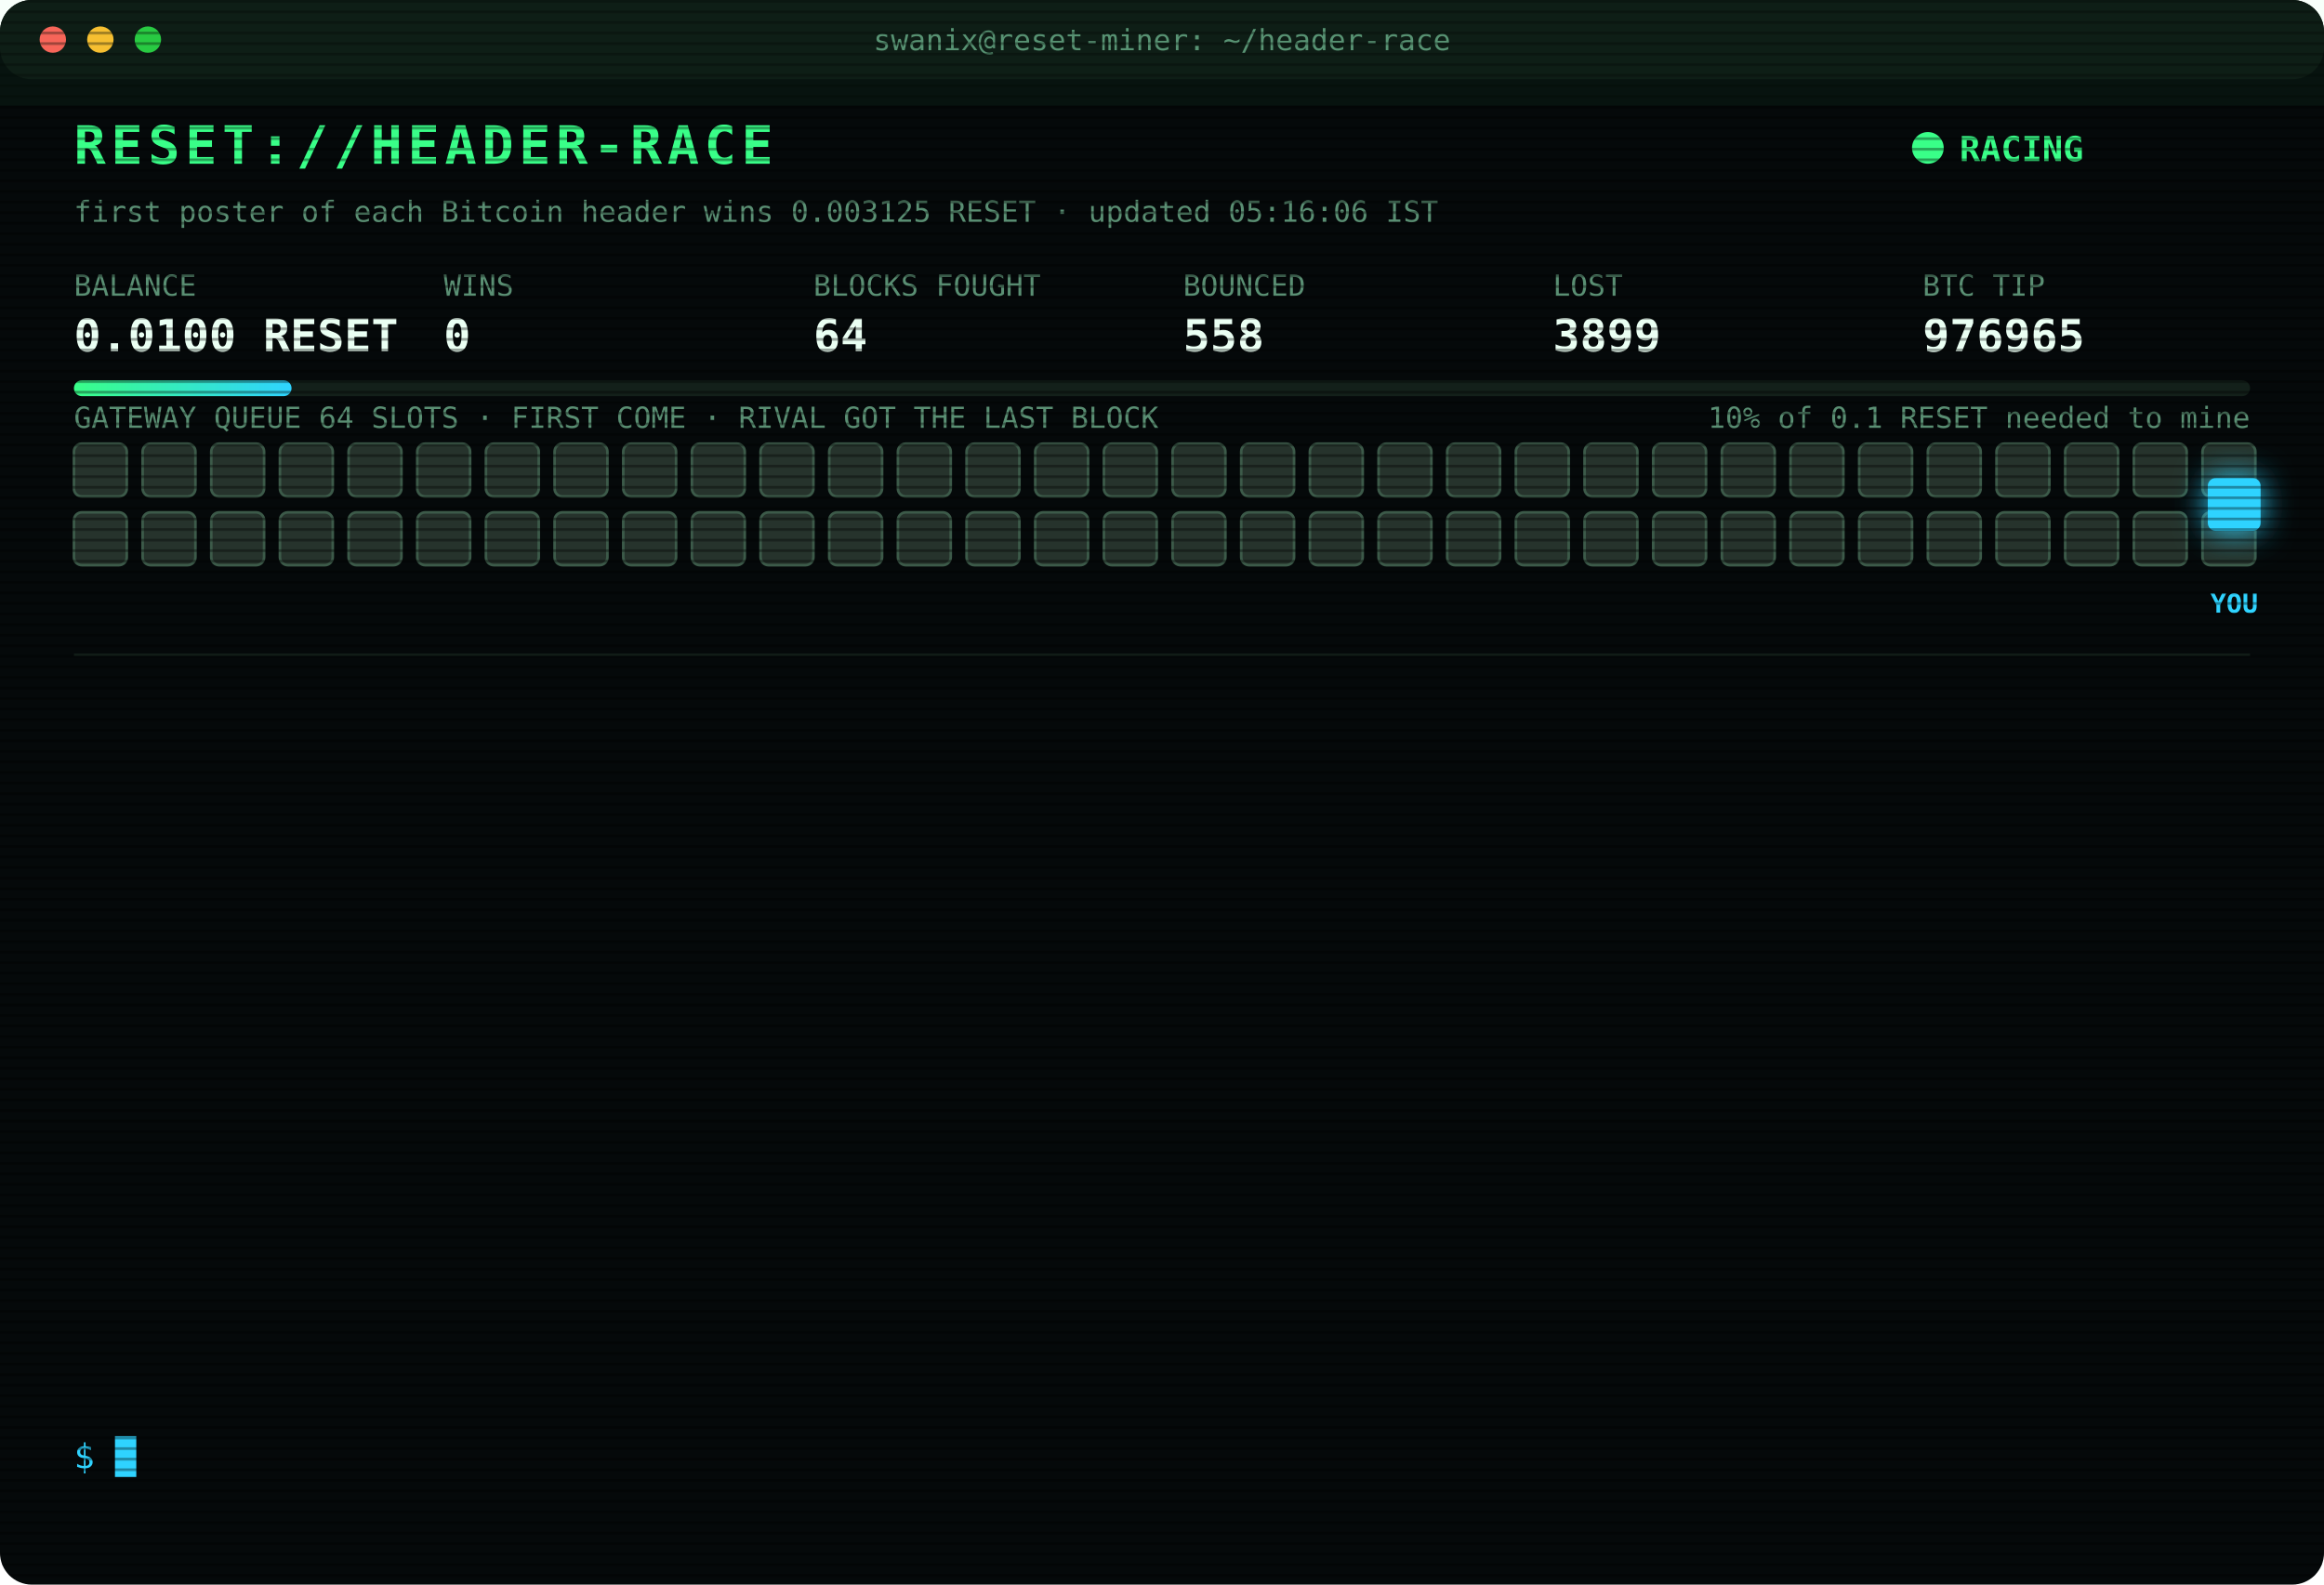
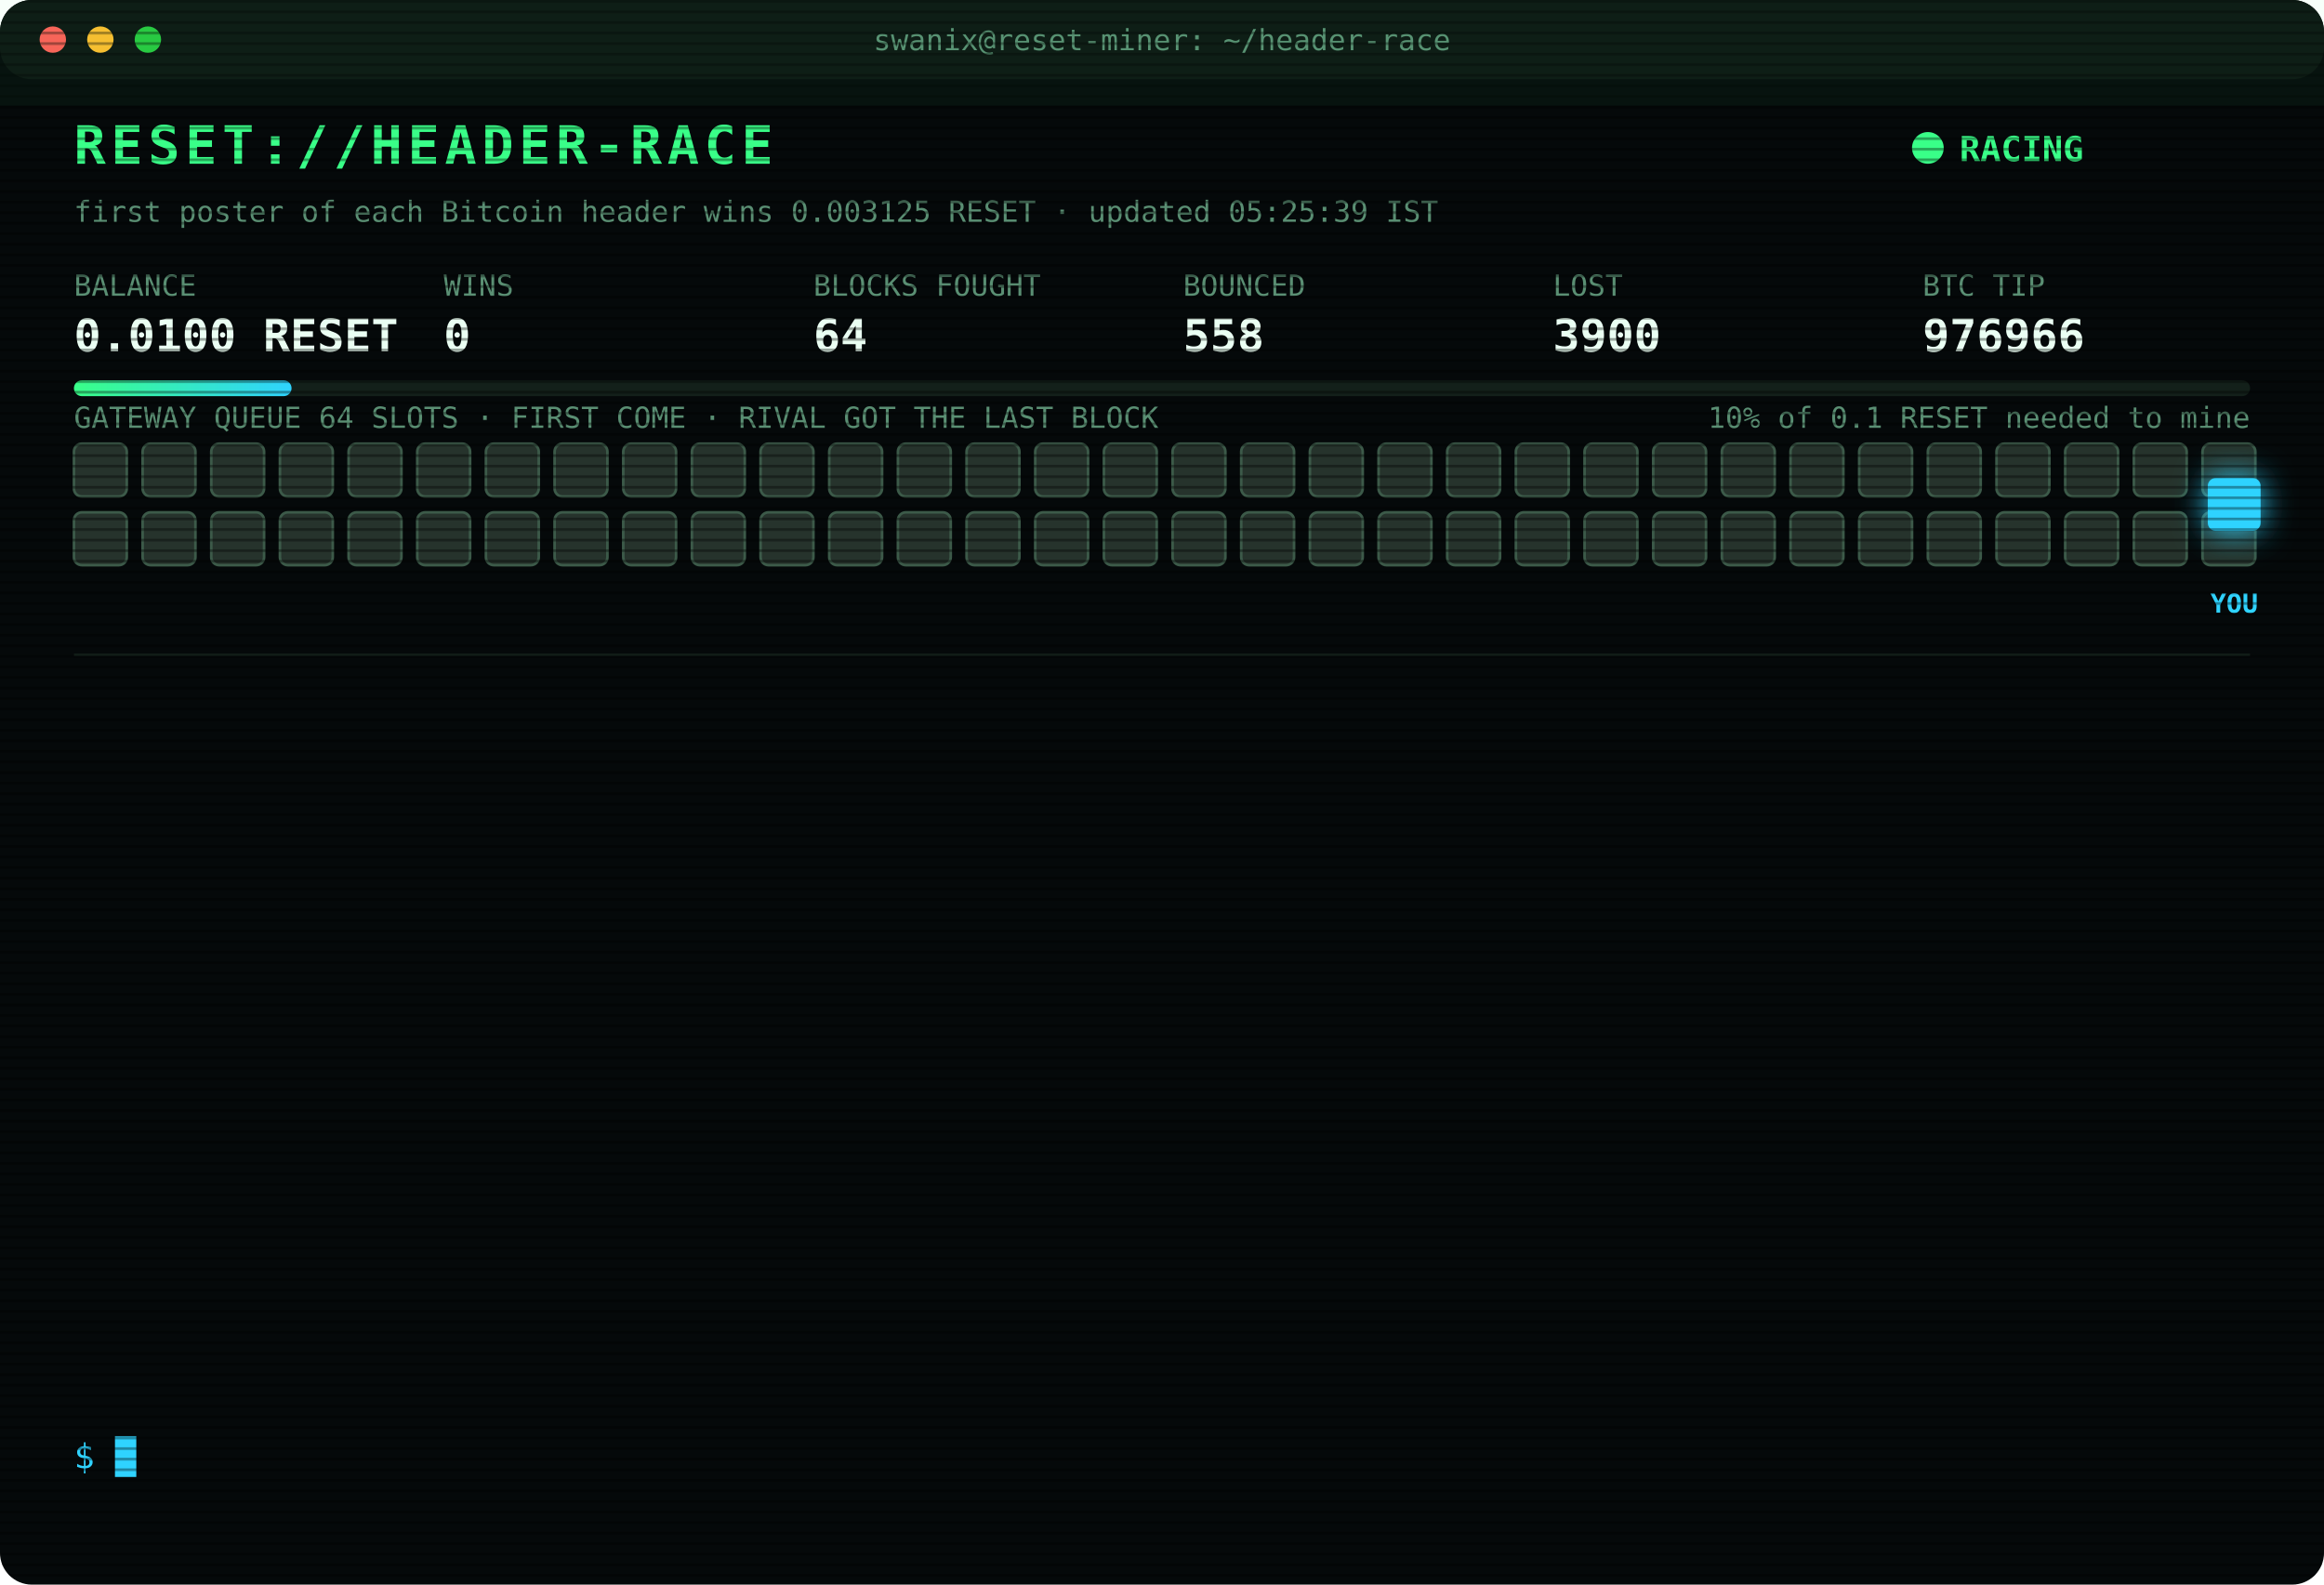
<svg xmlns="http://www.w3.org/2000/svg" width="880" height="600" viewBox="0 0 880 600" font-family="ui-monospace,SFMono-Regular,Menlo,Consolas,monospace">
  <style>
text{font-size:13px;fill:#7CFFB2}
.title{font-size:20px;font-weight:700;fill:#39FF88;letter-spacing:2px;animation:glitch 3s infinite steps(1)}
.sub{fill:#2fd3ff}.k{fill:#5a8f73;font-size:11px}.v{font-size:17px;font-weight:700;fill:#eafff3}
.ts{fill:#3f6b56}.boot{fill:#2fd3ff}.dim{fill:#5a8f73}.bad{fill:#ff4d6d}.warn{fill:#ffd23f}.mag{fill:#ff5cf0}.win{fill:#39FF88;font-weight:700}
.tag{font-size:10px;fill:#2fd3ff;font-weight:700}
.rival{fill:#26332c;stroke:#3c5a49;animation:jam 1.2s infinite alternate}
.idle{fill:#141c18;stroke:#22302a;animation:breathe 4s infinite}
.me{fill:#2fd3ff;filter:drop-shadow(0 0 6px #2fd3ff)}
.hover{animation:nudge 1.1s infinite ease-in-out}.bounce{animation:kick 1.4s infinite}
.ln{opacity:0;animation:in .4s forwards}
.cur{animation:blink 1s infinite steps(1)}
.scan{animation:scan 6s infinite linear}
.led{animation:blink 1.4s infinite}
@keyframes in{from{opacity:0;transform:translateX(-6px)}to{opacity:1;transform:none}}
@keyframes blink{50%{opacity:0}}
@keyframes jam{to{fill:#33463b}}
@keyframes breathe{50%{opacity:.4}}
@keyframes nudge{50%{transform:translateX(-10px)}}
@keyframes kick{0%,100%{transform:none}30%{transform:translateX(-14px)}55%{transform:translateX(10px) translateY(-6px)}}
@keyframes glitch{0%,92%{transform:none}93%{transform:translateX(2px);fill:#ff4d6d}95%{transform:translateX(-2px);fill:#2fd3ff}97%{transform:none}}
@keyframes scan{from{transform:translateY(-40px)}to{transform:translateY(600px)}}
</style>
  <defs>
    <pattern id="sl" width="4" height="4" patternUnits="userSpaceOnUse">
      <rect width="4" height="1" fill="#000" opacity=".35" />
    </pattern>
    <linearGradient id="bar">
      <stop offset="0" stop-color="#39FF88" />
      <stop offset="1" stop-color="#2fd3ff" />
    </linearGradient>
  </defs>
  <rect width="880" height="600" rx="12" fill="#05090a" />
  <rect width="880" height="30" rx="12" fill="#0d1512" />
  <circle cx="20" cy="15" r="5" fill="#ff5f57" />
  <circle cx="38" cy="15" r="5" fill="#febc2e" />
  <circle cx="56" cy="15" r="5" fill="#28c840" />
  <text x="440" y="19" text-anchor="middle" class="k">swanix@reset-miner: ~/header-race</text>
  <text x="28" y="62" class="title">RESET://HEADER-RACE</text>
  <circle class="led" cx="730" cy="56" r="6" fill="#39FF88" />
  <text x="742" y="61" class="win">RACING</text>
-   <text x="28" y="84" class="k">first poster of each Bitcoin header wins 0.003125 RESET · updated 05:16:06 IST</text>
+   <text x="28" y="84" class="k">first poster of each Bitcoin header wins 0.003125 RESET · updated 05:25:39 IST</text>
  <text x="28" y="112" class="k">BALANCE</text>
  <text x="28" y="133" class="v">0.0100 RESET</text>
  <text x="168" y="112" class="k">WINS</text>
  <text x="168" y="133" class="v">0</text>
  <text x="308" y="112" class="k">BLOCKS FOUGHT</text>
  <text x="308" y="133" class="v">64</text>
  <text x="448" y="112" class="k">BOUNCED</text>
  <text x="448" y="133" class="v">558</text>
  <text x="588" y="112" class="k">LOST</text>
-   <text x="588" y="133" class="v">3899</text>
+   <text x="588" y="133" class="v">3900</text>
  <text x="728" y="112" class="k">BTC TIP</text>
-   <text x="728" y="133" class="v">976965</text>
+   <text x="728" y="133" class="v">976966</text>
  <rect x="28" y="144" width="824" height="6" rx="3" fill="#13201a" />
  <rect x="28" y="144" width="82.4" height="6" rx="3" fill="url(#bar)" />
  <text x="852" y="162" text-anchor="end" class="k">10% of 0.1 RESET needed to mine</text>
  <text x="28" y="162" class="k">GATEWAY QUEUE 64 SLOTS · FIRST COME · RIVAL GOT THE LAST BLOCK</text>
  <rect class="rival" x="28" y="168" width="20" height="20" rx="3" style="animation-delay:0.00s" />
  <rect class="rival" x="54" y="168" width="20" height="20" rx="3" style="animation-delay:0.05s" />
  <rect class="rival" x="80" y="168" width="20" height="20" rx="3" style="animation-delay:0.10s" />
  <rect class="rival" x="106" y="168" width="20" height="20" rx="3" style="animation-delay:0.15s" />
  <rect class="rival" x="132" y="168" width="20" height="20" rx="3" style="animation-delay:0.20s" />
  <rect class="rival" x="158" y="168" width="20" height="20" rx="3" style="animation-delay:0.25s" />
  <rect class="rival" x="184" y="168" width="20" height="20" rx="3" style="animation-delay:0.30s" />
  <rect class="rival" x="210" y="168" width="20" height="20" rx="3" style="animation-delay:0.35s" />
  <rect class="rival" x="236" y="168" width="20" height="20" rx="3" style="animation-delay:0.40s" />
  <rect class="rival" x="262" y="168" width="20" height="20" rx="3" style="animation-delay:0.45s" />
  <rect class="rival" x="288" y="168" width="20" height="20" rx="3" style="animation-delay:0.50s" />
  <rect class="rival" x="314" y="168" width="20" height="20" rx="3" style="animation-delay:0.55s" />
  <rect class="rival" x="340" y="168" width="20" height="20" rx="3" style="animation-delay:0.60s" />
  <rect class="rival" x="366" y="168" width="20" height="20" rx="3" style="animation-delay:0.65s" />
  <rect class="rival" x="392" y="168" width="20" height="20" rx="3" style="animation-delay:0.70s" />
  <rect class="rival" x="418" y="168" width="20" height="20" rx="3" style="animation-delay:0.75s" />
  <rect class="rival" x="444" y="168" width="20" height="20" rx="3" style="animation-delay:0.80s" />
  <rect class="rival" x="470" y="168" width="20" height="20" rx="3" style="animation-delay:0.85s" />
  <rect class="rival" x="496" y="168" width="20" height="20" rx="3" style="animation-delay:0.90s" />
  <rect class="rival" x="522" y="168" width="20" height="20" rx="3" style="animation-delay:0.95s" />
  <rect class="rival" x="548" y="168" width="20" height="20" rx="3" style="animation-delay:1.00s" />
  <rect class="rival" x="574" y="168" width="20" height="20" rx="3" style="animation-delay:1.05s" />
  <rect class="rival" x="600" y="168" width="20" height="20" rx="3" style="animation-delay:1.10s" />
  <rect class="rival" x="626" y="168" width="20" height="20" rx="3" style="animation-delay:1.15s" />
  <rect class="rival" x="652" y="168" width="20" height="20" rx="3" style="animation-delay:1.20s" />
  <rect class="rival" x="678" y="168" width="20" height="20" rx="3" style="animation-delay:1.25s" />
  <rect class="rival" x="704" y="168" width="20" height="20" rx="3" style="animation-delay:1.30s" />
  <rect class="rival" x="730" y="168" width="20" height="20" rx="3" style="animation-delay:1.35s" />
  <rect class="rival" x="756" y="168" width="20" height="20" rx="3" style="animation-delay:1.40s" />
  <rect class="rival" x="782" y="168" width="20" height="20" rx="3" style="animation-delay:1.45s" />
  <rect class="rival" x="808" y="168" width="20" height="20" rx="3" style="animation-delay:1.50s" />
  <rect class="rival" x="834" y="168" width="20" height="20" rx="3" style="animation-delay:1.55s" />
  <rect class="rival" x="28" y="194" width="20" height="20" rx="3" style="animation-delay:1.60s" />
  <rect class="rival" x="54" y="194" width="20" height="20" rx="3" style="animation-delay:1.65s" />
  <rect class="rival" x="80" y="194" width="20" height="20" rx="3" style="animation-delay:1.70s" />
  <rect class="rival" x="106" y="194" width="20" height="20" rx="3" style="animation-delay:1.75s" />
  <rect class="rival" x="132" y="194" width="20" height="20" rx="3" style="animation-delay:1.80s" />
  <rect class="rival" x="158" y="194" width="20" height="20" rx="3" style="animation-delay:1.85s" />
  <rect class="rival" x="184" y="194" width="20" height="20" rx="3" style="animation-delay:1.90s" />
  <rect class="rival" x="210" y="194" width="20" height="20" rx="3" style="animation-delay:1.95s" />
  <rect class="rival" x="236" y="194" width="20" height="20" rx="3" style="animation-delay:2.00s" />
  <rect class="rival" x="262" y="194" width="20" height="20" rx="3" style="animation-delay:2.05s" />
  <rect class="rival" x="288" y="194" width="20" height="20" rx="3" style="animation-delay:2.10s" />
  <rect class="rival" x="314" y="194" width="20" height="20" rx="3" style="animation-delay:2.15s" />
  <rect class="rival" x="340" y="194" width="20" height="20" rx="3" style="animation-delay:2.20s" />
  <rect class="rival" x="366" y="194" width="20" height="20" rx="3" style="animation-delay:2.25s" />
  <rect class="rival" x="392" y="194" width="20" height="20" rx="3" style="animation-delay:2.30s" />
  <rect class="rival" x="418" y="194" width="20" height="20" rx="3" style="animation-delay:2.35s" />
  <rect class="rival" x="444" y="194" width="20" height="20" rx="3" style="animation-delay:2.40s" />
  <rect class="rival" x="470" y="194" width="20" height="20" rx="3" style="animation-delay:2.45s" />
  <rect class="rival" x="496" y="194" width="20" height="20" rx="3" style="animation-delay:2.50s" />
  <rect class="rival" x="522" y="194" width="20" height="20" rx="3" style="animation-delay:2.55s" />
  <rect class="rival" x="548" y="194" width="20" height="20" rx="3" style="animation-delay:2.60s" />
  <rect class="rival" x="574" y="194" width="20" height="20" rx="3" style="animation-delay:2.65s" />
  <rect class="rival" x="600" y="194" width="20" height="20" rx="3" style="animation-delay:2.70s" />
  <rect class="rival" x="626" y="194" width="20" height="20" rx="3" style="animation-delay:2.75s" />
  <rect class="rival" x="652" y="194" width="20" height="20" rx="3" style="animation-delay:2.80s" />
  <rect class="rival" x="678" y="194" width="20" height="20" rx="3" style="animation-delay:2.85s" />
  <rect class="rival" x="704" y="194" width="20" height="20" rx="3" style="animation-delay:2.90s" />
  <rect class="rival" x="730" y="194" width="20" height="20" rx="3" style="animation-delay:2.95s" />
  <rect class="rival" x="756" y="194" width="20" height="20" rx="3" style="animation-delay:3.00s" />
  <rect class="rival" x="782" y="194" width="20" height="20" rx="3" style="animation-delay:3.05s" />
  <rect class="rival" x="808" y="194" width="20" height="20" rx="3" style="animation-delay:3.10s" />
  <rect class="rival" x="834" y="194" width="20" height="20" rx="3" style="animation-delay:3.15s" />
  <g class="hover">
    <rect class="me" x="836" y="181" width="20" height="20" rx="3" />
    <text class="tag" x="846" y="232" text-anchor="middle">YOU</text>
  </g>
  <line x1="28" x2="852" y1="248" y2="248" stroke="#13201a" />
  <g class="ln" style="animation-delay:0.40s">
-     <text x="28" y="270" class="ts">03:26:57</text>
-     <text x="104" y="270" class="bad">[LOST] #976953 taken by a rival miner</text>
+     <text x="28" y="270" class="ts">03:33:30</text>
+     <text x="104" y="270" class="bad">[LOST] #976954 taken by a rival miner</text>
  </g>
  <g class="ln" style="animation-delay:0.65s">
-     <text x="28" y="292" class="ts">03:33:30</text>
-     <text x="104" y="292" class="bad">[LOST] #976954 taken by a rival miner</text>
+     <text x="28" y="292" class="ts">03:45:12</text>
+     <text x="104" y="292" class="bad">[LOST] #976955 taken by a rival miner</text>
  </g>
  <g class="ln" style="animation-delay:0.90s">
-     <text x="28" y="314" class="ts">03:45:12</text>
-     <text x="104" y="314" class="bad">[LOST] #976955 taken by a rival miner</text>
+     <text x="28" y="314" class="ts">03:50:48</text>
+     <text x="104" y="314" class="bad">[LOST] #976956 taken by a rival miner</text>
  </g>
  <g class="ln" style="animation-delay:1.15s">
-     <text x="28" y="336" class="ts">03:50:48</text>
-     <text x="104" y="336" class="bad">[LOST] #976956 taken by a rival miner</text>
+     <text x="28" y="336" class="ts">04:14:42</text>
+     <text x="104" y="336" class="bad">[LOST] #976957 taken by a rival miner</text>
  </g>
  <g class="ln" style="animation-delay:1.40s">
-     <text x="28" y="358" class="ts">04:14:42</text>
-     <text x="104" y="358" class="bad">[LOST] #976957 taken by a rival miner</text>
+     <text x="28" y="358" class="ts">04:15:00</text>
+     <text x="104" y="358" class="bad">[LOST] #976958 taken by a rival miner</text>
  </g>
  <g class="ln" style="animation-delay:1.65s">
-     <text x="28" y="380" class="ts">04:15:00</text>
-     <text x="104" y="380" class="bad">[LOST] #976958 taken by a rival miner</text>
+     <text x="28" y="380" class="ts">04:50:05</text>
+     <text x="104" y="380" class="bad">[LOST] #976960 taken by a rival miner</text>
  </g>
  <g class="ln" style="animation-delay:1.90s">
-     <text x="28" y="402" class="ts">04:50:05</text>
-     <text x="104" y="402" class="bad">[LOST] #976960 taken by a rival miner</text>
+     <text x="28" y="402" class="ts">04:50:35</text>
+     <text x="104" y="402" class="bad">[LOST] #976961 taken by a rival miner</text>
  </g>
  <g class="ln" style="animation-delay:2.15s">
-     <text x="28" y="424" class="ts">04:50:35</text>
-     <text x="104" y="424" class="bad">[LOST] #976961 taken by a rival miner</text>
+     <text x="28" y="424" class="ts">04:56:06</text>
+     <text x="104" y="424" class="bad">[LOST] #976962 taken by a rival miner</text>
  </g>
  <g class="ln" style="animation-delay:2.40s">
-     <text x="28" y="446" class="ts">04:56:06</text>
-     <text x="104" y="446" class="bad">[LOST] #976962 taken by a rival miner</text>
+     <text x="28" y="446" class="ts">05:00:38</text>
+     <text x="104" y="446" class="bad">[LOST] #976963 taken by a rival miner</text>
  </g>
  <g class="ln" style="animation-delay:2.65s">
-     <text x="28" y="468" class="ts">05:00:38</text>
-     <text x="104" y="468" class="bad">[LOST] #976963 taken by a rival miner</text>
+     <text x="28" y="468" class="ts">05:00:49</text>
+     <text x="104" y="468" class="warn">[QUEUE FULL] #976964 bounced 64/64 · retry 1.7s · 925ms</text>
  </g>
  <g class="ln" style="animation-delay:2.90s">
-     <text x="28" y="490" class="ts">05:00:49</text>
-     <text x="104" y="490" class="warn">[QUEUE FULL] #976964 bounced 64/64 · retry 1.7s · 925ms</text>
+     <text x="28" y="490" class="ts">05:00:53</text>
+     <text x="104" y="490" class="bad">[LOST] #976964 taken by a rival miner</text>
  </g>
  <g class="ln" style="animation-delay:3.15s">
-     <text x="28" y="512" class="ts">05:00:53</text>
-     <text x="104" y="512" class="bad">[LOST] #976964 taken by a rival miner</text>
+     <text x="28" y="512" class="ts">05:16:06</text>
+     <text x="104" y="512" class="bad">[LOST] #976965 taken by a rival miner</text>
  </g>
  <g class="ln" style="animation-delay:3.40s">
-     <text x="28" y="534" class="ts">05:16:06</text>
-     <text x="104" y="534" class="bad">[LOST] #976965 taken by a rival miner</text>
+     <text x="28" y="534" class="ts">05:25:39</text>
+     <text x="104" y="534" class="bad">[LOST] #976966 taken by a rival miner</text>
  </g>
  <text x="28" y="556" class="sub">$ <tspan class="cur">█</tspan>
  </text>
  <rect width="880" height="600" rx="12" fill="url(#sl)" pointer-events="none" />
  <rect class="scan" width="880" height="40" fill="#39FF88" opacity=".04" />
</svg>
